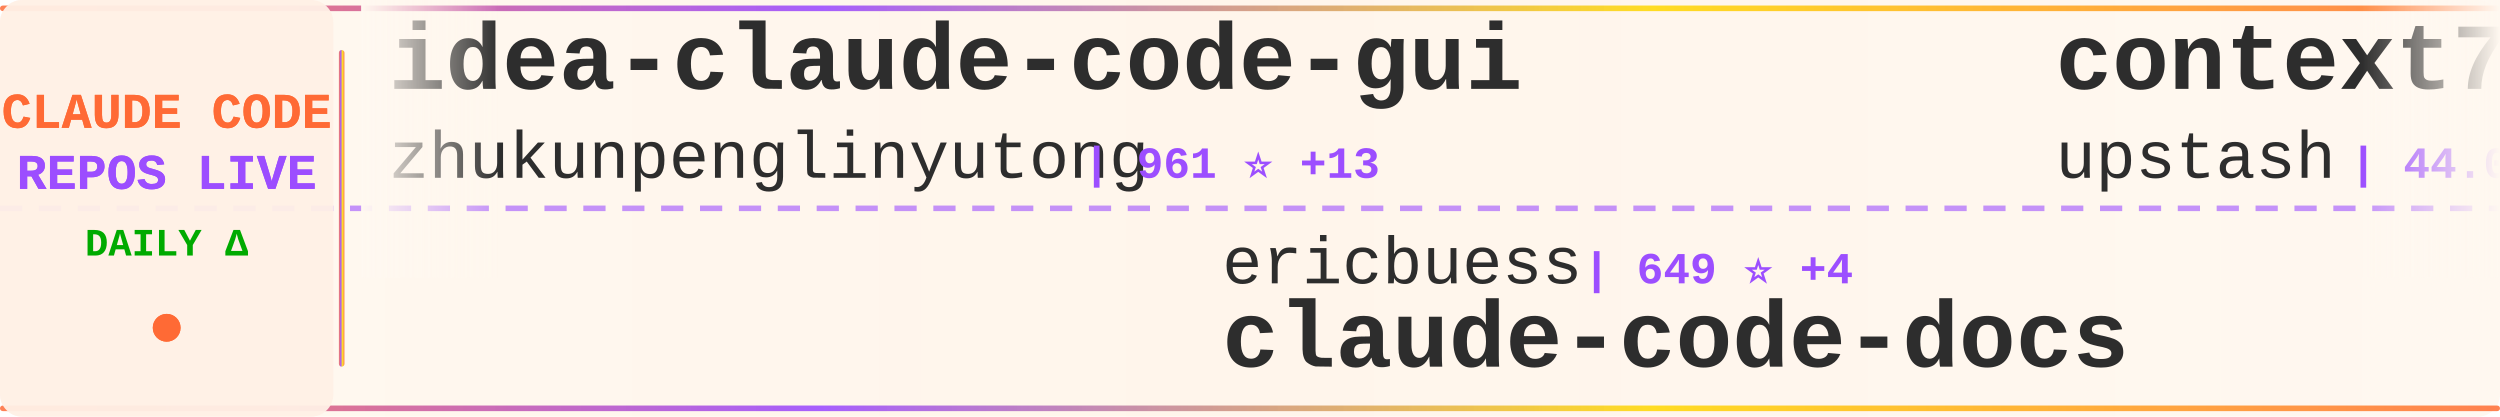
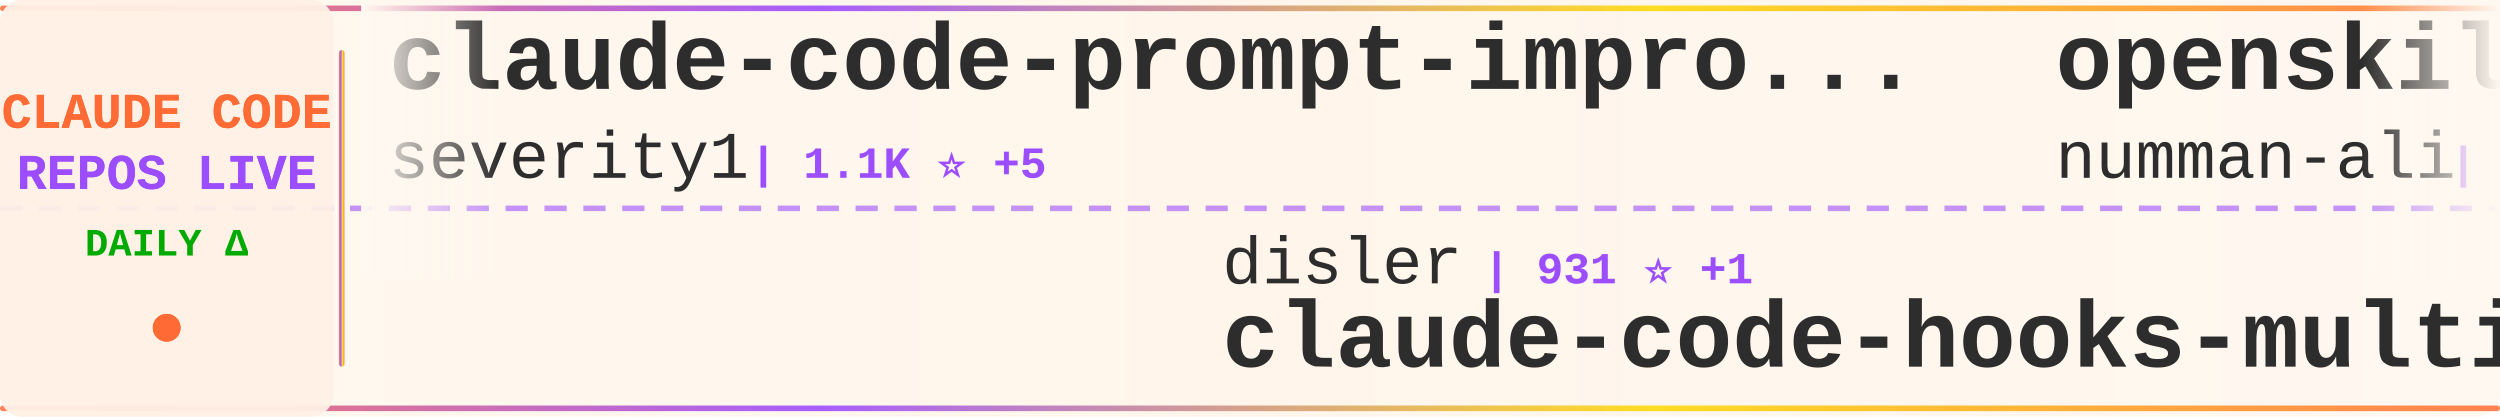
<svg xmlns="http://www.w3.org/2000/svg" width="900" height="150">
  <defs>
    <linearGradient id="tickerBg" x1="0%" y1="0%" x2="100%" y2="0%">
      <stop offset="0%" style="stop-color:#fff8f0;stop-opacity:0.98" />
      <stop offset="50%" style="stop-color:#fff5eb;stop-opacity:1" />
      <stop offset="100%" style="stop-color:#fff8f0;stop-opacity:0.98" />
    </linearGradient>
    <linearGradient id="borderGrad" x1="0%" y1="0%" x2="100%" y2="0%">
      <stop offset="0%" style="stop-color:#FF6B35;stop-opacity:0.85">
        <animate attributeName="stop-opacity" values="0.85;1;0.85" dur="2s" repeatCount="indefinite" />
      </stop>
      <stop offset="33%" style="stop-color:#9C4EFF;stop-opacity:0.9">
        <animate attributeName="stop-opacity" values="0.9;1;0.9" dur="2.2s" repeatCount="indefinite" />
      </stop>
      <stop offset="66%" style="stop-color:#FFD700;stop-opacity:0.85">
        <animate attributeName="stop-opacity" values="0.85;1;0.85" dur="1.8s" repeatCount="indefinite" />
      </stop>
      <stop offset="100%" style="stop-color:#FF6B35;stop-opacity:0.85">
        <animate attributeName="stop-opacity" values="0.85;1;0.85" dur="2s" repeatCount="indefinite" />
      </stop>
    </linearGradient>
    <filter id="textGlow">
      <feGaussianBlur stdDeviation="0.15" result="coloredBlur" />
      <feMerge>
        <feMergeNode in="coloredBlur" />
        <feMergeNode in="SourceGraphic" />
      </feMerge>
    </filter>
    <filter id="metricGlow">
      <feGaussianBlur stdDeviation="0.2" result="coloredBlur" />
      <feMerge>
        <feMergeNode in="coloredBlur" />
        <feMergeNode in="SourceGraphic" />
      </feMerge>
    </filter>
    <linearGradient id="leftFade" x1="0%" y1="0%" x2="100%" y2="0%">
      <stop offset="0%" style="stop-color:#fff8f0;stop-opacity:1" />
      <stop offset="100%" style="stop-color:#fff8f0;stop-opacity:0" />
    </linearGradient>
    <linearGradient id="rightFade" x1="0%" y1="0%" x2="100%" y2="0%">
      <stop offset="0%" style="stop-color:#fff8f0;stop-opacity:0" />
      <stop offset="100%" style="stop-color:#fff8f0;stop-opacity:1" />
    </linearGradient>
  </defs>
  <rect width="900" height="150" fill="url(#tickerBg)" rx="8" />
  <rect x="0" y="2" width="900" height="2" fill="url(#borderGrad)" rx="1" />
  <rect x="0" y="146" width="900" height="2" fill="url(#borderGrad)" rx="1" />
  <line x1="0" y1="75" x2="900" y2="75" stroke="#9C4EFF" stroke-width="2" stroke-dasharray="8 6" opacity="0.6" />
  <rect x="0" y="0" width="120" height="150" fill="#fff0e6" opacity="0.95" rx="8" />
  <text x="60" y="46" font-family="'Courier New', monospace" font-size="18" font-weight="bold" fill="#FF6B35" text-anchor="middle" filter="url(#textGlow)">
    CLAUDE CODE
  </text>
  <text x="60" y="68" font-family="'Courier New', monospace" font-size="18" font-weight="bold" fill="#9C4EFF" text-anchor="middle" filter="url(#textGlow)">
    REPOS LIVE
  </text>
  <text x="60" y="92" font-family="'Courier New', monospace" font-size="14" font-weight="bold" fill="#00aa00" text-anchor="middle">
    DAILY Δ
  </text>
  <circle cx="60" cy="118" r="5" fill="#FF6B35" filter="url(#metricGlow)">
    <animate attributeName="r" values="4;6;4" dur="1.5s" repeatCount="indefinite" />
    <animate attributeName="opacity" values="0.6;1;0.6" dur="1.5s" repeatCount="indefinite" />
  </circle>
  <rect x="122" y="18" width="2" height="114" fill="url(#borderGrad)" rx="1" />
  <clipPath id="tickerClip">
    <rect x="130" y="0" width="770" height="150" />
  </clipPath>
  <g clip-path="url(#tickerClip)">
    <g id="tickerItems">
      <animateTransform attributeName="transform" attributeType="XML" type="translate" from="0 0" to="-3000 0" dur="54s" repeatCount="indefinite" />
      <g transform="translate(0, 0)">
-         <text x="140" y="32" font-family="'Courier New', monospace" font-size="34" font-weight="bold" fill="#2d2d2d">idea-claude-code-gui</text>
-         <text x="140" y="64" font-family="'Courier New', monospace" font-size="24" font-weight="normal" fill="#2d2d2d" opacity="1.0">zhukunpenglinyutong</text>
-         <text x="390" y="64" font-family="'Courier New', monospace" font-size="16" font-weight="bold" fill="#9C4EFF"> | 961 ⭐ +13</text>
+         <text x="140" y="32" font-family="'Courier New', monospace" font-size="34" font-weight="bold" fill="#2d2d2d">claude-code-prompt-impro...</text>
+         <text x="140" y="64" font-family="'Courier New', monospace" font-size="24" font-weight="normal" fill="#2d2d2d" opacity="1.0">severity1</text>
+         <text x="270" y="64" font-family="'Courier New', monospace" font-size="16" font-weight="bold" fill="#9C4EFF"> | 1.1K ⭐ +5</text>
      </g>
      <g transform="translate(300, 0)">
-         <text x="140" y="102" font-family="'Courier New', monospace" font-size="24" font-weight="normal" fill="#2d2d2d" opacity="1.0">ericbuess</text>
-         <text x="270" y="102" font-family="'Courier New', monospace" font-size="16" font-weight="bold" fill="#9C4EFF"> | 649 ⭐ +4</text>
-         <text x="140" y="132" font-family="'Courier New', monospace" font-size="34" font-weight="bold" fill="#2d2d2d">claude-code-docs</text>
+         <text x="140" y="102" font-family="'Courier New', monospace" font-size="24" font-weight="normal" fill="#2d2d2d" opacity="1.0">disler</text>
+         <text x="234" y="102" font-family="'Courier New', monospace" font-size="16" font-weight="bold" fill="#9C4EFF"> | 931 ⭐ +1</text>
+         <text x="140" y="132" font-family="'Courier New', monospace" font-size="34" font-weight="bold" fill="#2d2d2d">claude-code-hooks-multi-...</text>
      </g>
      <g transform="translate(600, 0)">
-         <text x="140" y="32" font-family="'Courier New', monospace" font-size="34" font-weight="bold" fill="#2d2d2d">context7</text>
-         <text x="140" y="64" font-family="'Courier New', monospace" font-size="24" font-weight="normal" fill="#2d2d2d" opacity="1.0">upstash</text>
-         <text x="246" y="64" font-family="'Courier New', monospace" font-size="16" font-weight="bold" fill="#9C4EFF"> | 44.0K ⭐ +155</text>
+         <text x="140" y="32" font-family="'Courier New', monospace" font-size="34" font-weight="bold" fill="#2d2d2d">openskills</text>
+         <text x="140" y="64" font-family="'Courier New', monospace" font-size="24" font-weight="normal" fill="#2d2d2d" opacity="1.0">numman-ali</text>
+         <text x="282" y="64" font-family="'Courier New', monospace" font-size="16" font-weight="bold" fill="#9C4EFF"> | 7.4K ⭐ +101</text>
      </g>
      <g transform="translate(900, 0)">
-         <text x="140" y="102" font-family="'Courier New', monospace" font-size="24" font-weight="normal" fill="#2d2d2d" opacity="1.0">Maciek-roboblog</text>
-         <text x="342" y="102" font-family="'Courier New', monospace" font-size="16" font-weight="bold" fill="#9C4EFF"> | 6.3K ⭐ +17</text>
-         <text x="140" y="132" font-family="'Courier New', monospace" font-size="34" font-weight="bold" fill="#2d2d2d">Claude-Code-Usage-Monito...</text>
+         <text x="140" y="102" font-family="'Courier New', monospace" font-size="24" font-weight="normal" fill="#2d2d2d" opacity="1.0">diet103</text>
+         <text x="246" y="102" font-family="'Courier New', monospace" font-size="16" font-weight="bold" fill="#9C4EFF"> | 8.7K ⭐ +24</text>
+         <text x="140" y="132" font-family="'Courier New', monospace" font-size="34" font-weight="bold" fill="#2d2d2d">claude-code-infrastructu...</text>
      </g>
      <g transform="translate(1200, 0)">
-         <text x="140" y="32" font-family="'Courier New', monospace" font-size="34" font-weight="bold" fill="#2d2d2d">claude-code-ide.el</text>
-         <text x="140" y="64" font-family="'Courier New', monospace" font-size="24" font-weight="normal" fill="#2d2d2d" opacity="1.0">manzaltu</text>
-         <text x="258" y="64" font-family="'Courier New', monospace" font-size="16" font-weight="bold" fill="#9C4EFF"> | 1.3K ⭐</text>
+         <text x="140" y="32" font-family="'Courier New', monospace" font-size="34" font-weight="bold" fill="#2d2d2d">claude-code-router</text>
+         <text x="140" y="64" font-family="'Courier New', monospace" font-size="24" font-weight="normal" fill="#2d2d2d" opacity="1.0">musistudio</text>
+         <text x="282" y="64" font-family="'Courier New', monospace" font-size="16" font-weight="bold" fill="#9C4EFF"> | 26.9K ⭐ +80</text>
      </g>
      <g transform="translate(1500, 0)">
-         <text x="140" y="102" font-family="'Courier New', monospace" font-size="24" font-weight="normal" fill="#2d2d2d" opacity="1.0">Pimzino</text>
-         <text x="246" y="102" font-family="'Courier New', monospace" font-size="16" font-weight="bold" fill="#9C4EFF"> | 3.4K ⭐ +4</text>
-         <text x="140" y="132" font-family="'Courier New', monospace" font-size="34" font-weight="bold" fill="#2d2d2d">claude-code-spec-workflo...</text>
+         <text x="140" y="102" font-family="'Courier New', monospace" font-size="24" font-weight="normal" fill="#2d2d2d" opacity="1.0">anthropics</text>
+         <text x="282" y="102" font-family="'Courier New', monospace" font-size="16" font-weight="bold" fill="#9C4EFF"> | 5.3K ⭐ +186</text>
+         <text x="140" y="132" font-family="'Courier New', monospace" font-size="34" font-weight="bold" fill="#2d2d2d">claude-plugins-official</text>
      </g>
      <g transform="translate(1800, 0)">
-         <text x="140" y="32" font-family="'Courier New', monospace" font-size="34" font-weight="bold" fill="#2d2d2d">CLIProxyAPI</text>
-         <text x="140" y="64" font-family="'Courier New', monospace" font-size="24" font-weight="normal" fill="#2d2d2d" opacity="1.0">router-for-me</text>
-         <text x="318" y="64" font-family="'Courier New', monospace" font-size="16" font-weight="bold" fill="#9C4EFF"> | 8.6K ⭐ +130</text>
+         <text x="140" y="32" font-family="'Courier New', monospace" font-size="34" font-weight="bold" fill="#2d2d2d">claude-code-sub-agents</text>
+         <text x="140" y="64" font-family="'Courier New', monospace" font-size="24" font-weight="normal" fill="#2d2d2d" opacity="1.0">lst97</text>
+         <text x="222" y="64" font-family="'Courier New', monospace" font-size="16" font-weight="bold" fill="#9C4EFF"> | 1.4K ⭐ +3</text>
      </g>
      <g transform="translate(2100, 0)">
-         <text x="140" y="102" font-family="'Courier New', monospace" font-size="24" font-weight="normal" fill="#2d2d2d" opacity="1.0">zebbern</text>
-         <text x="246" y="102" font-family="'Courier New', monospace" font-size="16" font-weight="bold" fill="#9C4EFF"> | 3.2K ⭐ +11</text>
-         <text x="140" y="132" font-family="'Courier New', monospace" font-size="34" font-weight="bold" fill="#2d2d2d">claude-code-guide</text>
+         <text x="140" y="102" font-family="'Courier New', monospace" font-size="24" font-weight="normal" fill="#2d2d2d" opacity="1.0">zhukunpenglinyutong</text>
+         <text x="390" y="102" font-family="'Courier New', monospace" font-size="16" font-weight="bold" fill="#9C4EFF"> | 962 ⭐ +11</text>
+         <text x="140" y="132" font-family="'Courier New', monospace" font-size="34" font-weight="bold" fill="#2d2d2d">idea-claude-code-gui</text>
      </g>
      <g transform="translate(2400, 0)">
-         <text x="140" y="32" font-family="'Courier New', monospace" font-size="34" font-weight="bold" fill="#2d2d2d">superpowers</text>
-         <text x="140" y="64" font-family="'Courier New', monospace" font-size="24" font-weight="normal" fill="#2d2d2d" opacity="1.0">obra</text>
-         <text x="210" y="64" font-family="'Courier New', monospace" font-size="16" font-weight="bold" fill="#9C4EFF"> | 39.6K ⭐ +938</text>
+         <text x="140" y="32" font-family="'Courier New', monospace" font-size="34" font-weight="bold" fill="#2d2d2d">claude-agent-sdk-demos</text>
+         <text x="140" y="64" font-family="'Courier New', monospace" font-size="24" font-weight="normal" fill="#2d2d2d" opacity="1.0">anthropics</text>
+         <text x="282" y="64" font-family="'Courier New', monospace" font-size="16" font-weight="bold" fill="#9C4EFF"> | 1.3K ⭐ +10</text>
      </g>
      <g transform="translate(2700, 0)">
-         <text x="140" y="102" font-family="'Courier New', monospace" font-size="24" font-weight="normal" fill="#2d2d2d" opacity="1.0">ghuntley</text>
-         <text x="258" y="102" font-family="'Courier New', monospace" font-size="16" font-weight="bold" fill="#9C4EFF"> | 817 ⭐ +1</text>
-         <text x="140" y="132" font-family="'Courier New', monospace" font-size="34" font-weight="bold" fill="#2d2d2d">claude-code-source-code-...</text>
+         <text x="140" y="102" font-family="'Courier New', monospace" font-size="24" font-weight="normal" fill="#2d2d2d" opacity="1.0">slopus</text>
+         <text x="234" y="102" font-family="'Courier New', monospace" font-size="16" font-weight="bold" fill="#9C4EFF"> | 9.7K ⭐ +151</text>
+         <text x="140" y="132" font-family="'Courier New', monospace" font-size="34" font-weight="bold" fill="#2d2d2d">happy</text>
      </g>
      <g transform="translate(3000, 0)">
-         <text x="140" y="32" font-family="'Courier New', monospace" font-size="34" font-weight="bold" fill="#2d2d2d">idea-claude-code-gui</text>
-         <text x="140" y="64" font-family="'Courier New', monospace" font-size="24" font-weight="normal" fill="#2d2d2d" opacity="1.0">zhukunpenglinyutong</text>
-         <text x="390" y="64" font-family="'Courier New', monospace" font-size="16" font-weight="bold" fill="#9C4EFF"> | 961 ⭐ +13</text>
+         <text x="140" y="32" font-family="'Courier New', monospace" font-size="34" font-weight="bold" fill="#2d2d2d">claude-code-prompt-impro...</text>
+         <text x="140" y="64" font-family="'Courier New', monospace" font-size="24" font-weight="normal" fill="#2d2d2d" opacity="1.0">severity1</text>
+         <text x="270" y="64" font-family="'Courier New', monospace" font-size="16" font-weight="bold" fill="#9C4EFF"> | 1.1K ⭐ +5</text>
      </g>
      <g transform="translate(3300, 0)">
-         <text x="140" y="102" font-family="'Courier New', monospace" font-size="24" font-weight="normal" fill="#2d2d2d" opacity="1.0">ericbuess</text>
-         <text x="270" y="102" font-family="'Courier New', monospace" font-size="16" font-weight="bold" fill="#9C4EFF"> | 649 ⭐ +4</text>
-         <text x="140" y="132" font-family="'Courier New', monospace" font-size="34" font-weight="bold" fill="#2d2d2d">claude-code-docs</text>
+         <text x="140" y="102" font-family="'Courier New', monospace" font-size="24" font-weight="normal" fill="#2d2d2d" opacity="1.0">disler</text>
+         <text x="234" y="102" font-family="'Courier New', monospace" font-size="16" font-weight="bold" fill="#9C4EFF"> | 931 ⭐ +1</text>
+         <text x="140" y="132" font-family="'Courier New', monospace" font-size="34" font-weight="bold" fill="#2d2d2d">claude-code-hooks-multi-...</text>
      </g>
      <g transform="translate(3600, 0)">
-         <text x="140" y="32" font-family="'Courier New', monospace" font-size="34" font-weight="bold" fill="#2d2d2d">context7</text>
-         <text x="140" y="64" font-family="'Courier New', monospace" font-size="24" font-weight="normal" fill="#2d2d2d" opacity="1.0">upstash</text>
-         <text x="246" y="64" font-family="'Courier New', monospace" font-size="16" font-weight="bold" fill="#9C4EFF"> | 44.0K ⭐ +155</text>
+         <text x="140" y="32" font-family="'Courier New', monospace" font-size="34" font-weight="bold" fill="#2d2d2d">openskills</text>
+         <text x="140" y="64" font-family="'Courier New', monospace" font-size="24" font-weight="normal" fill="#2d2d2d" opacity="1.0">numman-ali</text>
+         <text x="282" y="64" font-family="'Courier New', monospace" font-size="16" font-weight="bold" fill="#9C4EFF"> | 7.4K ⭐ +101</text>
      </g>
      <g transform="translate(3900, 0)">
-         <text x="140" y="102" font-family="'Courier New', monospace" font-size="24" font-weight="normal" fill="#2d2d2d" opacity="1.0">Maciek-roboblog</text>
-         <text x="342" y="102" font-family="'Courier New', monospace" font-size="16" font-weight="bold" fill="#9C4EFF"> | 6.3K ⭐ +17</text>
-         <text x="140" y="132" font-family="'Courier New', monospace" font-size="34" font-weight="bold" fill="#2d2d2d">Claude-Code-Usage-Monito...</text>
+         <text x="140" y="102" font-family="'Courier New', monospace" font-size="24" font-weight="normal" fill="#2d2d2d" opacity="1.0">diet103</text>
+         <text x="246" y="102" font-family="'Courier New', monospace" font-size="16" font-weight="bold" fill="#9C4EFF"> | 8.7K ⭐ +24</text>
+         <text x="140" y="132" font-family="'Courier New', monospace" font-size="34" font-weight="bold" fill="#2d2d2d">claude-code-infrastructu...</text>
      </g>
    </g>
  </g>
  <rect x="130" y="0" width="50" height="100" fill="url(#leftFade)" />
  <rect x="850" y="0" width="50" height="100" fill="url(#rightFade)" />
</svg>
